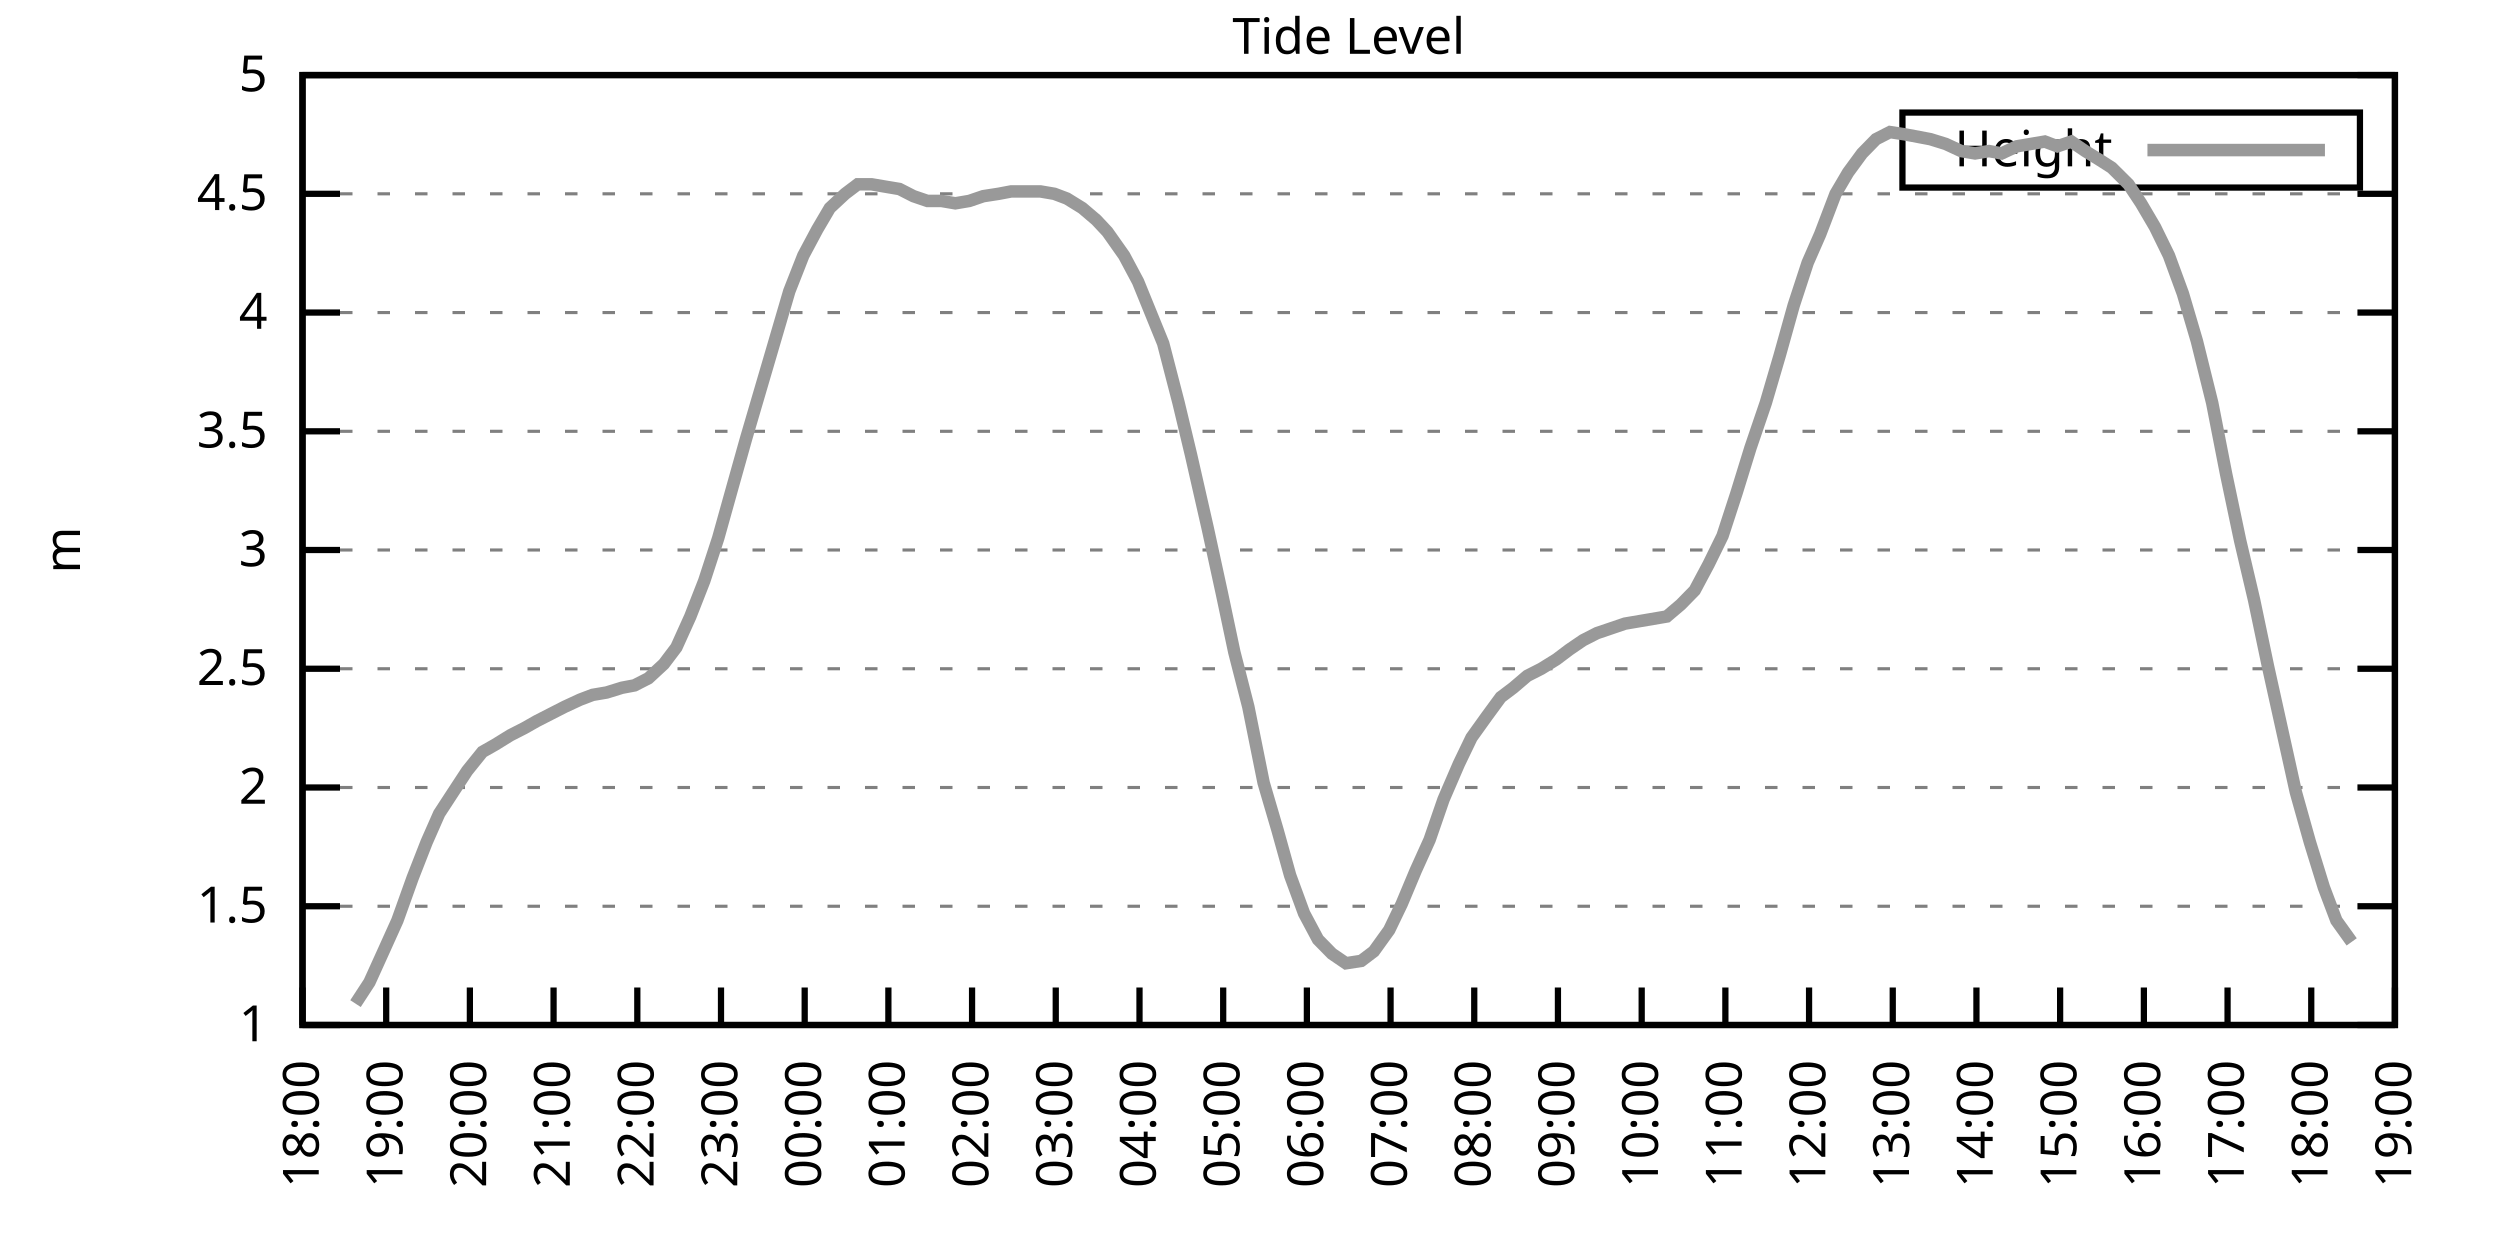
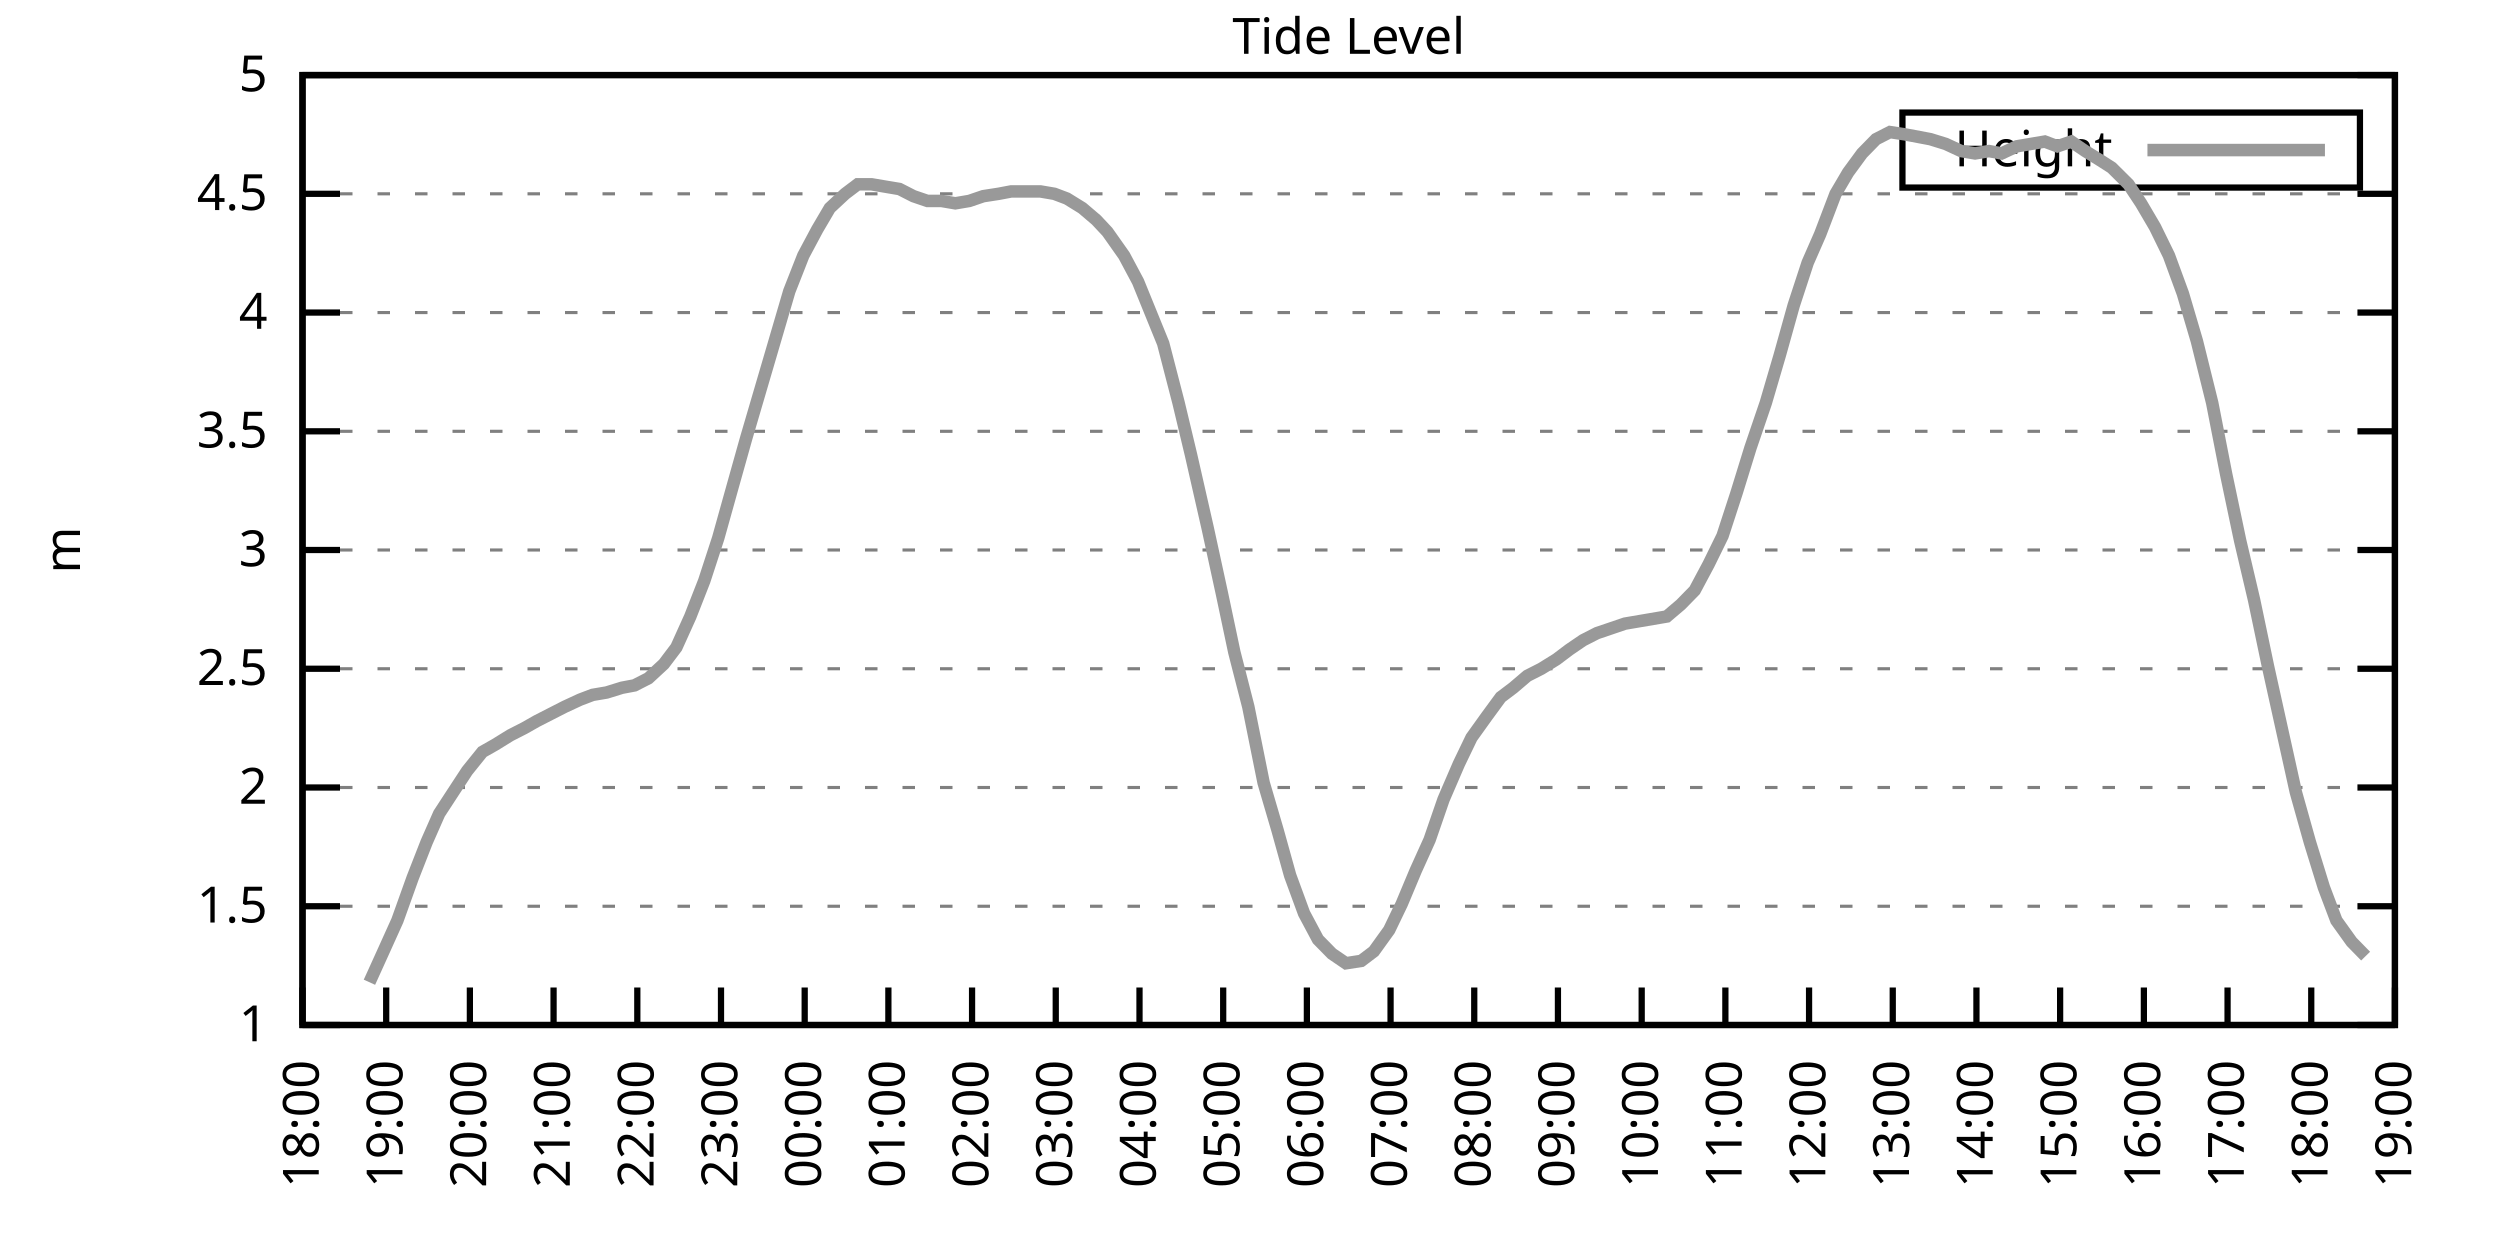
<svg xmlns="http://www.w3.org/2000/svg" xmlns:xlink="http://www.w3.org/1999/xlink" width="400" height="200" viewBox="0 0 400 200">
  <g id="gnuplot_canvas">
    <rect x="0" y="0" width="400" height="200" fill="none" />
    <defs>
      <circle id="gpDot" r="0.5" stroke-width="0.5" stroke="currentColor" />
      <path id="gpPt0" stroke-width="0.333" stroke="currentColor" d="M-1,0 h2 M0,-1 v2" />
      <path id="gpPt1" stroke-width="0.333" stroke="currentColor" d="M-1,-1 L1,1 M1,-1 L-1,1" />
      <path id="gpPt2" stroke-width="0.333" stroke="currentColor" d="M-1,0 L1,0 M0,-1 L0,1 M-1,-1 L1,1 M-1,1 L1,-1" />
      <rect id="gpPt3" stroke-width="0.333" stroke="currentColor" x="-1" y="-1" width="2" height="2" />
      <rect id="gpPt4" stroke-width="0.333" stroke="currentColor" fill="currentColor" x="-1" y="-1" width="2" height="2" />
      <circle id="gpPt5" stroke-width="0.333" stroke="currentColor" cx="0" cy="0" r="1" />
      <use xlink:href="#gpPt5" id="gpPt6" fill="currentColor" stroke="none" />
      <path id="gpPt7" stroke-width="0.333" stroke="currentColor" d="M0,-1.33 L-1.33,0.67 L1.33,0.67 z" />
      <use xlink:href="#gpPt7" id="gpPt8" fill="currentColor" stroke="none" />
      <use xlink:href="#gpPt7" id="gpPt9" stroke="currentColor" transform="rotate(180)" />
      <use xlink:href="#gpPt9" id="gpPt10" fill="currentColor" stroke="none" />
      <use xlink:href="#gpPt3" id="gpPt11" stroke="currentColor" transform="rotate(45)" />
      <use xlink:href="#gpPt11" id="gpPt12" fill="currentColor" stroke="none" />
      <path id="gpPt13" stroke-width="0.333" stroke="currentColor" d="M0,1.330 L1.265,0.411 L0.782,-1.067 L-0.782,-1.076 L-1.265,0.411 z" />
      <use xlink:href="#gpPt13" id="gpPt14" fill="currentColor" stroke="none" />
      <filter id="textbox" filterUnits="objectBoundingBox" x="0" y="0" height="1" width="1">
        <feFlood flood-color="white" flood-opacity="1" result="bgnd" />
        <feComposite in="SourceGraphic" in2="bgnd" operator="atop" />
      </filter>
      <filter id="greybox" filterUnits="objectBoundingBox" x="0" y="0" height="1" width="1">
        <feFlood flood-color="lightgrey" flood-opacity="1" result="grey" />
        <feComposite in="SourceGraphic" in2="grey" operator="atop" />
      </filter>
    </defs>
    <g fill="none" color="white" stroke="currentColor" stroke-width="1.00" stroke-linecap="butt" stroke-linejoin="miter">
</g>
    <g fill="none" color="black" stroke="currentColor" stroke-width="1.00" stroke-linecap="butt" stroke-linejoin="miter">
      <g stroke="none" shape-rendering="crispEdges">
        <polygon fill="rgb(255, 255, 255)" points="48.40,164.00 383.18,164.00 383.18,12.02 48.40,12.02 " />
      </g>
    </g>
    <g fill="none" color="black" stroke="currentColor" stroke-width="1.00" stroke-linecap="butt" stroke-linejoin="miter">
</g>
    <g fill="none" color="black" stroke="black" stroke-width="0.50" stroke-linecap="butt" stroke-linejoin="miter">
</g>
    <g fill="none" color="gray" stroke="currentColor" stroke-width="0.50" stroke-linecap="butt" stroke-linejoin="miter">
      <path stroke="gray" stroke-dasharray="2,4" class="gridline" d="M48.40,164.00 L383.19,164.00  " />
    </g>
    <g fill="none" color="gray" stroke="gray" stroke-width="1.00" stroke-linecap="butt" stroke-linejoin="miter">
</g>
    <g fill="none" color="black" stroke="currentColor" stroke-width="1.00" stroke-linecap="butt" stroke-linejoin="miter">
      <path stroke="black" d="M48.40,164.00 L54.40,164.00 M383.19,164.00 L377.19,164.00  " />
      <g transform="translate(42.80,166.60)" stroke="none" fill="black" font-family="Sans" font-size="8.00" text-anchor="end">
        <text>
          <tspan font-family="Sans"> 1</tspan>
        </text>
      </g>
    </g>
    <g fill="none" color="black" stroke="currentColor" stroke-width="1.00" stroke-linecap="butt" stroke-linejoin="miter">
</g>
    <g fill="none" color="black" stroke="black" stroke-width="0.50" stroke-linecap="butt" stroke-linejoin="miter">
</g>
    <g fill="none" color="gray" stroke="currentColor" stroke-width="0.50" stroke-linecap="butt" stroke-linejoin="miter">
      <path stroke="gray" stroke-dasharray="2,4" class="gridline" d="M48.40,145.00 L383.19,145.00  " />
    </g>
    <g fill="none" color="gray" stroke="gray" stroke-width="1.00" stroke-linecap="butt" stroke-linejoin="miter">
</g>
    <g fill="none" color="black" stroke="currentColor" stroke-width="1.00" stroke-linecap="butt" stroke-linejoin="miter">
      <path stroke="black" d="M48.40,145.00 L54.40,145.00 M383.19,145.00 L377.19,145.00  " />
      <g transform="translate(42.80,147.60)" stroke="none" fill="black" font-family="Sans" font-size="8.00" text-anchor="end">
        <text>
          <tspan font-family="Sans"> 1.5</tspan>
        </text>
      </g>
    </g>
    <g fill="none" color="black" stroke="currentColor" stroke-width="1.00" stroke-linecap="butt" stroke-linejoin="miter">
</g>
    <g fill="none" color="black" stroke="black" stroke-width="0.50" stroke-linecap="butt" stroke-linejoin="miter">
</g>
    <g fill="none" color="gray" stroke="currentColor" stroke-width="0.50" stroke-linecap="butt" stroke-linejoin="miter">
      <path stroke="gray" stroke-dasharray="2,4" class="gridline" d="M48.40,126.00 L383.19,126.00  " />
    </g>
    <g fill="none" color="gray" stroke="gray" stroke-width="1.00" stroke-linecap="butt" stroke-linejoin="miter">
</g>
    <g fill="none" color="black" stroke="currentColor" stroke-width="1.00" stroke-linecap="butt" stroke-linejoin="miter">
      <path stroke="black" d="M48.40,126.00 L54.40,126.00 M383.19,126.00 L377.19,126.00  " />
      <g transform="translate(42.80,128.60)" stroke="none" fill="black" font-family="Sans" font-size="8.00" text-anchor="end">
        <text>
          <tspan font-family="Sans"> 2</tspan>
        </text>
      </g>
    </g>
    <g fill="none" color="black" stroke="currentColor" stroke-width="1.00" stroke-linecap="butt" stroke-linejoin="miter">
</g>
    <g fill="none" color="black" stroke="black" stroke-width="0.50" stroke-linecap="butt" stroke-linejoin="miter">
</g>
    <g fill="none" color="gray" stroke="currentColor" stroke-width="0.50" stroke-linecap="butt" stroke-linejoin="miter">
      <path stroke="gray" stroke-dasharray="2,4" class="gridline" d="M48.40,107.00 L383.19,107.00  " />
    </g>
    <g fill="none" color="gray" stroke="gray" stroke-width="1.00" stroke-linecap="butt" stroke-linejoin="miter">
</g>
    <g fill="none" color="black" stroke="currentColor" stroke-width="1.00" stroke-linecap="butt" stroke-linejoin="miter">
      <path stroke="black" d="M48.40,107.00 L54.40,107.00 M383.19,107.00 L377.19,107.00  " />
      <g transform="translate(42.80,109.60)" stroke="none" fill="black" font-family="Sans" font-size="8.00" text-anchor="end">
        <text>
          <tspan font-family="Sans"> 2.5</tspan>
        </text>
      </g>
    </g>
    <g fill="none" color="black" stroke="currentColor" stroke-width="1.00" stroke-linecap="butt" stroke-linejoin="miter">
</g>
    <g fill="none" color="black" stroke="black" stroke-width="0.50" stroke-linecap="butt" stroke-linejoin="miter">
</g>
    <g fill="none" color="gray" stroke="currentColor" stroke-width="0.50" stroke-linecap="butt" stroke-linejoin="miter">
      <path stroke="gray" stroke-dasharray="2,4" class="gridline" d="M48.40,88.00 L383.19,88.00  " />
    </g>
    <g fill="none" color="gray" stroke="gray" stroke-width="1.00" stroke-linecap="butt" stroke-linejoin="miter">
</g>
    <g fill="none" color="black" stroke="currentColor" stroke-width="1.00" stroke-linecap="butt" stroke-linejoin="miter">
      <path stroke="black" d="M48.40,88.00 L54.40,88.00 M383.19,88.00 L377.19,88.00  " />
      <g transform="translate(42.80,90.60)" stroke="none" fill="black" font-family="Sans" font-size="8.00" text-anchor="end">
        <text>
          <tspan font-family="Sans"> 3</tspan>
        </text>
      </g>
    </g>
    <g fill="none" color="black" stroke="currentColor" stroke-width="1.00" stroke-linecap="butt" stroke-linejoin="miter">
</g>
    <g fill="none" color="black" stroke="black" stroke-width="0.50" stroke-linecap="butt" stroke-linejoin="miter">
</g>
    <g fill="none" color="gray" stroke="currentColor" stroke-width="0.50" stroke-linecap="butt" stroke-linejoin="miter">
      <path stroke="gray" stroke-dasharray="2,4" class="gridline" d="M48.40,69.01 L383.19,69.01  " />
    </g>
    <g fill="none" color="gray" stroke="gray" stroke-width="1.00" stroke-linecap="butt" stroke-linejoin="miter">
</g>
    <g fill="none" color="black" stroke="currentColor" stroke-width="1.00" stroke-linecap="butt" stroke-linejoin="miter">
      <path stroke="black" d="M48.40,69.01 L54.40,69.01 M383.19,69.01 L377.19,69.01  " />
      <g transform="translate(42.80,71.61)" stroke="none" fill="black" font-family="Sans" font-size="8.00" text-anchor="end">
        <text>
          <tspan font-family="Sans"> 3.5</tspan>
        </text>
      </g>
    </g>
    <g fill="none" color="black" stroke="currentColor" stroke-width="1.00" stroke-linecap="butt" stroke-linejoin="miter">
</g>
    <g fill="none" color="black" stroke="black" stroke-width="0.50" stroke-linecap="butt" stroke-linejoin="miter">
</g>
    <g fill="none" color="gray" stroke="currentColor" stroke-width="0.50" stroke-linecap="butt" stroke-linejoin="miter">
      <path stroke="gray" stroke-dasharray="2,4" class="gridline" d="M48.40,50.01 L383.19,50.01  " />
    </g>
    <g fill="none" color="gray" stroke="gray" stroke-width="1.00" stroke-linecap="butt" stroke-linejoin="miter">
</g>
    <g fill="none" color="black" stroke="currentColor" stroke-width="1.00" stroke-linecap="butt" stroke-linejoin="miter">
      <path stroke="black" d="M48.40,50.01 L54.40,50.01 M383.19,50.01 L377.19,50.01  " />
      <g transform="translate(42.80,52.61)" stroke="none" fill="black" font-family="Sans" font-size="8.00" text-anchor="end">
        <text>
          <tspan font-family="Sans"> 4</tspan>
        </text>
      </g>
    </g>
    <g fill="none" color="black" stroke="currentColor" stroke-width="1.00" stroke-linecap="butt" stroke-linejoin="miter">
</g>
    <g fill="none" color="black" stroke="black" stroke-width="0.50" stroke-linecap="butt" stroke-linejoin="miter">
</g>
    <g fill="none" color="gray" stroke="currentColor" stroke-width="0.50" stroke-linecap="butt" stroke-linejoin="miter">
      <path stroke="gray" stroke-dasharray="2,4" class="gridline" d="M48.40,31.01 L383.19,31.01  " />
    </g>
    <g fill="none" color="gray" stroke="gray" stroke-width="1.00" stroke-linecap="butt" stroke-linejoin="miter">
</g>
    <g fill="none" color="black" stroke="currentColor" stroke-width="1.00" stroke-linecap="butt" stroke-linejoin="miter">
      <path stroke="black" d="M48.40,31.01 L54.40,31.01 M383.19,31.01 L377.19,31.01  " />
      <g transform="translate(42.80,33.61)" stroke="none" fill="black" font-family="Sans" font-size="8.00" text-anchor="end">
        <text>
          <tspan font-family="Sans"> 4.5</tspan>
        </text>
      </g>
    </g>
    <g fill="none" color="black" stroke="currentColor" stroke-width="1.00" stroke-linecap="butt" stroke-linejoin="miter">
</g>
    <g fill="none" color="black" stroke="black" stroke-width="0.50" stroke-linecap="butt" stroke-linejoin="miter">
</g>
    <g fill="none" color="gray" stroke="currentColor" stroke-width="0.50" stroke-linecap="butt" stroke-linejoin="miter">
      <path stroke="gray" stroke-dasharray="2,4" class="gridline" d="M48.40,12.01 L383.19,12.01  " />
    </g>
    <g fill="none" color="gray" stroke="gray" stroke-width="1.00" stroke-linecap="butt" stroke-linejoin="miter">
</g>
    <g fill="none" color="black" stroke="currentColor" stroke-width="1.00" stroke-linecap="butt" stroke-linejoin="miter">
      <path stroke="black" d="M48.40,12.01 L54.40,12.01 M383.19,12.01 L377.19,12.01  " />
      <g transform="translate(42.80,14.61)" stroke="none" fill="black" font-family="Sans" font-size="8.00" text-anchor="end">
        <text>
          <tspan font-family="Sans"> 5</tspan>
        </text>
      </g>
    </g>
    <g fill="none" color="black" stroke="currentColor" stroke-width="1.00" stroke-linecap="butt" stroke-linejoin="miter">
      <path stroke="black" d="M48.40,164.00 L48.40,158.00  " />
      <g transform="translate(51.00,169.60) rotate(270.00)" stroke="none" fill="black" font-family="Sans" font-size="8.00" text-anchor="end">
        <text>
          <tspan font-family="Sans">18:00</tspan>
        </text>
      </g>
    </g>
    <g fill="none" color="black" stroke="currentColor" stroke-width="1.00" stroke-linecap="butt" stroke-linejoin="miter">
      <path stroke="black" d="M61.79,164.00 L61.79,158.00  " />
      <g transform="translate(64.39,169.60) rotate(270.00)" stroke="none" fill="black" font-family="Sans" font-size="8.00" text-anchor="end">
        <text>
          <tspan font-family="Sans">19:00</tspan>
        </text>
      </g>
    </g>
    <g fill="none" color="black" stroke="currentColor" stroke-width="1.00" stroke-linecap="butt" stroke-linejoin="miter">
      <path stroke="black" d="M75.18,164.00 L75.18,158.00  " />
      <g transform="translate(77.78,169.60) rotate(270.00)" stroke="none" fill="black" font-family="Sans" font-size="8.00" text-anchor="end">
        <text>
          <tspan font-family="Sans">20:00</tspan>
        </text>
      </g>
    </g>
    <g fill="none" color="black" stroke="currentColor" stroke-width="1.00" stroke-linecap="butt" stroke-linejoin="miter">
      <path stroke="black" d="M88.57,164.00 L88.57,158.00  " />
      <g transform="translate(91.17,169.60) rotate(270.00)" stroke="none" fill="black" font-family="Sans" font-size="8.00" text-anchor="end">
        <text>
          <tspan font-family="Sans">21:00</tspan>
        </text>
      </g>
    </g>
    <g fill="none" color="black" stroke="currentColor" stroke-width="1.00" stroke-linecap="butt" stroke-linejoin="miter">
      <path stroke="black" d="M101.97,164.00 L101.97,158.00  " />
      <g transform="translate(104.57,169.60) rotate(270.00)" stroke="none" fill="black" font-family="Sans" font-size="8.00" text-anchor="end">
        <text>
          <tspan font-family="Sans">22:00</tspan>
        </text>
      </g>
    </g>
    <g fill="none" color="black" stroke="currentColor" stroke-width="1.00" stroke-linecap="butt" stroke-linejoin="miter">
      <path stroke="black" d="M115.36,164.00 L115.36,158.00  " />
      <g transform="translate(117.96,169.60) rotate(270.00)" stroke="none" fill="black" font-family="Sans" font-size="8.00" text-anchor="end">
        <text>
          <tspan font-family="Sans">23:00</tspan>
        </text>
      </g>
    </g>
    <g fill="none" color="black" stroke="currentColor" stroke-width="1.00" stroke-linecap="butt" stroke-linejoin="miter">
      <path stroke="black" d="M128.75,164.00 L128.75,158.00  " />
      <g transform="translate(131.35,169.60) rotate(270.00)" stroke="none" fill="black" font-family="Sans" font-size="8.00" text-anchor="end">
        <text>
          <tspan font-family="Sans">00:00</tspan>
        </text>
      </g>
    </g>
    <g fill="none" color="black" stroke="currentColor" stroke-width="1.00" stroke-linecap="butt" stroke-linejoin="miter">
      <path stroke="black" d="M142.14,164.00 L142.14,158.00  " />
      <g transform="translate(144.74,169.60) rotate(270.00)" stroke="none" fill="black" font-family="Sans" font-size="8.00" text-anchor="end">
        <text>
          <tspan font-family="Sans">01:00</tspan>
        </text>
      </g>
    </g>
    <g fill="none" color="black" stroke="currentColor" stroke-width="1.00" stroke-linecap="butt" stroke-linejoin="miter">
      <path stroke="black" d="M155.53,164.00 L155.53,158.00  " />
      <g transform="translate(158.13,169.60) rotate(270.00)" stroke="none" fill="black" font-family="Sans" font-size="8.00" text-anchor="end">
        <text>
          <tspan font-family="Sans">02:00</tspan>
        </text>
      </g>
    </g>
    <g fill="none" color="black" stroke="currentColor" stroke-width="1.00" stroke-linecap="butt" stroke-linejoin="miter">
      <path stroke="black" d="M168.92,164.00 L168.92,158.00  " />
      <g transform="translate(171.52,169.60) rotate(270.00)" stroke="none" fill="black" font-family="Sans" font-size="8.00" text-anchor="end">
        <text>
          <tspan font-family="Sans">03:00</tspan>
        </text>
      </g>
    </g>
    <g fill="none" color="black" stroke="currentColor" stroke-width="1.00" stroke-linecap="butt" stroke-linejoin="miter">
      <path stroke="black" d="M182.32,164.00 L182.32,158.00  " />
      <g transform="translate(184.92,169.60) rotate(270.00)" stroke="none" fill="black" font-family="Sans" font-size="8.00" text-anchor="end">
        <text>
          <tspan font-family="Sans">04:00</tspan>
        </text>
      </g>
    </g>
    <g fill="none" color="black" stroke="currentColor" stroke-width="1.00" stroke-linecap="butt" stroke-linejoin="miter">
      <path stroke="black" d="M195.71,164.00 L195.71,158.00  " />
      <g transform="translate(198.31,169.60) rotate(270.00)" stroke="none" fill="black" font-family="Sans" font-size="8.00" text-anchor="end">
        <text>
          <tspan font-family="Sans">05:00</tspan>
        </text>
      </g>
    </g>
    <g fill="none" color="black" stroke="currentColor" stroke-width="1.00" stroke-linecap="butt" stroke-linejoin="miter">
      <path stroke="black" d="M209.10,164.00 L209.10,158.00  " />
      <g transform="translate(211.70,169.60) rotate(270.00)" stroke="none" fill="black" font-family="Sans" font-size="8.00" text-anchor="end">
        <text>
          <tspan font-family="Sans">06:00</tspan>
        </text>
      </g>
    </g>
    <g fill="none" color="black" stroke="currentColor" stroke-width="1.00" stroke-linecap="butt" stroke-linejoin="miter">
      <path stroke="black" d="M222.49,164.00 L222.49,158.00  " />
      <g transform="translate(225.09,169.60) rotate(270.00)" stroke="none" fill="black" font-family="Sans" font-size="8.00" text-anchor="end">
        <text>
          <tspan font-family="Sans">07:00</tspan>
        </text>
      </g>
    </g>
    <g fill="none" color="black" stroke="currentColor" stroke-width="1.00" stroke-linecap="butt" stroke-linejoin="miter">
      <path stroke="black" d="M235.88,164.00 L235.88,158.00  " />
      <g transform="translate(238.48,169.60) rotate(270.00)" stroke="none" fill="black" font-family="Sans" font-size="8.00" text-anchor="end">
        <text>
          <tspan font-family="Sans">08:00</tspan>
        </text>
      </g>
    </g>
    <g fill="none" color="black" stroke="currentColor" stroke-width="1.00" stroke-linecap="butt" stroke-linejoin="miter">
      <path stroke="black" d="M249.27,164.00 L249.27,158.00  " />
      <g transform="translate(251.87,169.60) rotate(270.00)" stroke="none" fill="black" font-family="Sans" font-size="8.00" text-anchor="end">
        <text>
          <tspan font-family="Sans">09:00</tspan>
        </text>
      </g>
    </g>
    <g fill="none" color="black" stroke="currentColor" stroke-width="1.00" stroke-linecap="butt" stroke-linejoin="miter">
      <path stroke="black" d="M262.67,164.00 L262.67,158.00  " />
      <g transform="translate(265.27,169.60) rotate(270.00)" stroke="none" fill="black" font-family="Sans" font-size="8.00" text-anchor="end">
        <text>
          <tspan font-family="Sans">10:00</tspan>
        </text>
      </g>
    </g>
    <g fill="none" color="black" stroke="currentColor" stroke-width="1.00" stroke-linecap="butt" stroke-linejoin="miter">
      <path stroke="black" d="M276.06,164.00 L276.06,158.00  " />
      <g transform="translate(278.66,169.60) rotate(270.00)" stroke="none" fill="black" font-family="Sans" font-size="8.00" text-anchor="end">
        <text>
          <tspan font-family="Sans">11:00</tspan>
        </text>
      </g>
    </g>
    <g fill="none" color="black" stroke="currentColor" stroke-width="1.00" stroke-linecap="butt" stroke-linejoin="miter">
      <path stroke="black" d="M289.45,164.00 L289.45,158.00  " />
      <g transform="translate(292.05,169.60) rotate(270.00)" stroke="none" fill="black" font-family="Sans" font-size="8.00" text-anchor="end">
        <text>
          <tspan font-family="Sans">12:00</tspan>
        </text>
      </g>
    </g>
    <g fill="none" color="black" stroke="currentColor" stroke-width="1.00" stroke-linecap="butt" stroke-linejoin="miter">
      <path stroke="black" d="M302.84,164.00 L302.84,158.00  " />
      <g transform="translate(305.44,169.60) rotate(270.00)" stroke="none" fill="black" font-family="Sans" font-size="8.00" text-anchor="end">
        <text>
          <tspan font-family="Sans">13:00</tspan>
        </text>
      </g>
    </g>
    <g fill="none" color="black" stroke="currentColor" stroke-width="1.00" stroke-linecap="butt" stroke-linejoin="miter">
      <path stroke="black" d="M316.23,164.00 L316.23,158.00  " />
      <g transform="translate(318.83,169.60) rotate(270.00)" stroke="none" fill="black" font-family="Sans" font-size="8.00" text-anchor="end">
        <text>
          <tspan font-family="Sans">14:00</tspan>
        </text>
      </g>
    </g>
    <g fill="none" color="black" stroke="currentColor" stroke-width="1.00" stroke-linecap="butt" stroke-linejoin="miter">
      <path stroke="black" d="M329.62,164.00 L329.62,158.00  " />
      <g transform="translate(332.22,169.60) rotate(270.00)" stroke="none" fill="black" font-family="Sans" font-size="8.00" text-anchor="end">
        <text>
          <tspan font-family="Sans">15:00</tspan>
        </text>
      </g>
    </g>
    <g fill="none" color="black" stroke="currentColor" stroke-width="1.00" stroke-linecap="butt" stroke-linejoin="miter">
      <path stroke="black" d="M343.02,164.00 L343.02,158.00  " />
      <g transform="translate(345.62,169.60) rotate(270.00)" stroke="none" fill="black" font-family="Sans" font-size="8.00" text-anchor="end">
        <text>
          <tspan font-family="Sans">16:00</tspan>
        </text>
      </g>
    </g>
    <g fill="none" color="black" stroke="currentColor" stroke-width="1.00" stroke-linecap="butt" stroke-linejoin="miter">
      <path stroke="black" d="M356.41,164.00 L356.41,158.00  " />
      <g transform="translate(359.01,169.60) rotate(270.00)" stroke="none" fill="black" font-family="Sans" font-size="8.00" text-anchor="end">
        <text>
          <tspan font-family="Sans">17:00</tspan>
        </text>
      </g>
    </g>
    <g fill="none" color="black" stroke="currentColor" stroke-width="1.00" stroke-linecap="butt" stroke-linejoin="miter">
      <path stroke="black" d="M369.80,164.00 L369.80,158.00  " />
      <g transform="translate(372.40,169.60) rotate(270.00)" stroke="none" fill="black" font-family="Sans" font-size="8.00" text-anchor="end">
        <text>
          <tspan font-family="Sans">18:00</tspan>
        </text>
      </g>
    </g>
    <g fill="none" color="black" stroke="currentColor" stroke-width="1.00" stroke-linecap="butt" stroke-linejoin="miter">
      <path stroke="black" d="M383.19,164.00 L383.19,158.00  " />
      <g transform="translate(385.79,169.60) rotate(270.00)" stroke="none" fill="black" font-family="Sans" font-size="8.00" text-anchor="end">
        <text>
          <tspan font-family="Sans">19:00</tspan>
        </text>
      </g>
    </g>
    <g fill="none" color="black" stroke="currentColor" stroke-width="1.00" stroke-linecap="butt" stroke-linejoin="miter">
</g>
    <g fill="none" color="black" stroke="currentColor" stroke-width="1.00" stroke-linecap="butt" stroke-linejoin="miter">
      <path stroke="black" d="M48.40,12.01 L48.40,164.00 L383.19,164.00 L383.19,12.01 L48.40,12.01 Z  " />
    </g>
    <g fill="none" color="black" stroke="currentColor" stroke-width="1.00" stroke-linecap="butt" stroke-linejoin="miter">
</g>
    <g fill="none" color="black" stroke="currentColor" stroke-width="1.00" stroke-linecap="butt" stroke-linejoin="miter">
      <path stroke="black" d="M304.39,30.01 L304.39,18.01 L377.59,18.01 L377.59,30.01 L304.39,30.01 Z  " />
    </g>
    <g id="Tide_level_plot_1">
      <g fill="none" color="white" stroke="black" stroke-width="2.00" stroke-linecap="butt" stroke-linejoin="miter">
</g>
      <g fill="none" color="black" stroke="currentColor" stroke-width="2.00" stroke-linecap="butt" stroke-linejoin="miter">
        <g transform="translate(337.99,26.61)" stroke="none" fill="black" font-family="Sans" font-size="8.00" text-anchor="end">
          <text>
            <tspan font-family="Sans">Height</tspan>
          </text>
        </g>
      </g>
      <g fill="none" color="black" stroke="currentColor" stroke-width="2.00" stroke-linecap="butt" stroke-linejoin="miter">
-         <path stroke="rgb(153, 153, 153)" d="M343.59,24.01 L371.99,24.01 M56.88,160.58 L59.11,157.16 L61.35,152.22 L63.58,147.28 L66.03,140.44 L68.26,134.74   L70.27,130.18 L72.50,126.76 L74.74,123.34 L77.19,120.30 L79.20,119.16 L81.66,117.64 L83.89,116.50 L85.90,115.36   L88.13,114.22 L90.36,113.08 L92.82,111.94 L94.82,111.18 L97.06,110.80 L99.51,110.04 L101.52,109.66 L103.75,108.52   L106.21,106.24 L108.22,103.58 L110.45,98.64 L112.68,92.94 L114.91,86.11 L117.14,78.13 L119.38,70.15 L121.61,62.55   L123.84,54.95 L126.29,46.59 L128.53,40.89 L130.76,36.71 L132.77,33.29 L135.22,31.01 L137.23,29.49 L139.46,29.49   L141.69,29.87 L143.93,30.25 L146.16,31.39 L148.39,32.15 L150.62,32.15 L152.85,32.53 L155.09,32.15 L157.32,31.39   L159.77,31.01 L161.78,30.63 L164.01,30.63 L166.47,30.63 L168.70,31.01 L170.71,31.77 L173.17,33.29 L175.40,35.19   L177.18,37.09 L179.86,40.89 L182.09,45.07 L184.10,50.01 L186.11,54.95 L188.57,64.45 L190.57,72.81 L193.25,84.59   L195.48,94.84 L197.49,104.34 L199.73,113.08 L202.18,125.24 L204.41,132.84 L206.42,140.06 L208.65,146.14 L210.88,150.32   L213.12,152.60 L215.35,154.12 L217.80,153.74 L219.81,152.22 L222.27,148.80 L224.28,144.62 L226.51,139.30 L228.74,134.36   L230.97,127.90 L233.43,122.20 L235.44,118.02 L237.89,114.60 L240.12,111.56 L242.13,110.04 L244.36,108.14 L246.60,107.00   L249.05,105.48 L251.06,103.96 L253.29,102.44 L255.52,101.30 L257.76,100.54 L259.99,99.78 L262.22,99.40 L264.45,99.02   L266.68,98.64 L268.92,96.74 L271.15,94.46 L273.38,90.28 L275.61,85.73 L277.84,78.89 L280.07,71.67 L282.53,64.45   L284.76,56.85 L286.99,48.87 L289.23,42.03 L291.23,37.47 L293.69,31.01 L295.70,27.59 L297.93,24.55 L300.16,22.27   L302.39,21.13 L304.85,21.51 L306.86,21.89 L308.87,22.27 L311.32,23.03 L313.78,24.17 L316.01,24.55 L318.24,24.17   L320.25,24.55 L322.70,23.41 L324.94,23.03 L327.17,22.65 L329.18,23.41 L331.41,22.65 L333.64,24.17 L336.10,25.69   L337.88,26.83 L340.56,29.49 L342.57,32.53 L344.80,36.33 L347.03,40.89 L349.26,46.97 L351.50,54.57 L353.95,64.45   L356.18,75.85 L358.42,86.49 L360.65,95.98 L362.88,106.62 L367.34,126.76 L369.58,134.74 L371.81,141.96 L373.82,147.28   L376.27,150.70  " />
+         <path stroke="rgb(153, 153, 153)" d="M343.59,24.01 L371.99,24.01 M59.11,157.16 L61.35,152.22 L63.58,147.28 L66.03,140.44 L68.26,134.74 L70.27,130.18   L72.50,126.76 L74.74,123.34 L77.19,120.30 L79.20,119.16 L81.66,117.64 L83.89,116.50 L85.90,115.36 L88.13,114.22   L90.36,113.08 L92.82,111.94 L94.82,111.18 L97.06,110.80 L99.51,110.04 L101.52,109.66 L103.75,108.52 L106.21,106.24   L108.22,103.58 L110.45,98.64 L112.68,92.94 L114.91,86.11 L117.14,78.13 L119.38,70.15 L121.61,62.55 L123.84,54.95   L126.29,46.59 L128.53,40.89 L130.76,36.71 L132.77,33.29 L135.22,31.01 L137.23,29.49 L139.46,29.49 L141.69,29.87   L143.93,30.25 L146.16,31.39 L148.39,32.15 L150.62,32.15 L152.85,32.53 L155.09,32.15 L157.32,31.39 L159.77,31.01   L161.78,30.63 L164.01,30.63 L166.47,30.63 L168.70,31.01 L170.71,31.77 L173.17,33.29 L175.40,35.19 L177.18,37.09   L179.86,40.89 L182.09,45.07 L184.10,50.01 L186.11,54.95 L188.57,64.45 L190.57,72.81 L193.25,84.59 L195.48,94.84   L197.49,104.34 L199.73,113.08 L202.18,125.24 L204.41,132.84 L206.42,140.06 L208.65,146.14 L210.88,150.32 L213.12,152.60   L215.35,154.12 L217.80,153.74 L219.81,152.22 L222.27,148.80 L224.28,144.62 L226.51,139.30 L228.74,134.36 L230.97,127.90   L233.43,122.20 L235.44,118.02 L237.89,114.60 L240.12,111.56 L242.13,110.04 L244.36,108.14 L246.60,107.00 L249.05,105.48   L251.06,103.96 L253.29,102.44 L255.52,101.30 L257.76,100.54 L259.99,99.78 L262.22,99.40 L264.45,99.02 L266.68,98.64   L268.92,96.74 L271.15,94.46 L273.38,90.28 L275.61,85.73 L277.84,78.89 L280.07,71.67 L282.53,64.45 L284.76,56.85   L286.99,48.87 L289.23,42.03 L291.23,37.47 L293.69,31.01 L295.70,27.59 L297.93,24.55 L300.16,22.27 L302.39,21.13   L304.85,21.51 L306.86,21.89 L308.87,22.27 L311.32,23.03 L313.78,24.17 L316.01,24.55 L318.24,24.17 L320.25,24.55   L322.70,23.41 L324.94,23.03 L327.17,22.65 L329.18,23.41 L331.41,22.65 L333.64,24.17 L336.10,25.69 L337.88,26.83   L340.56,29.49 L342.57,32.53 L344.80,36.33 L347.03,40.89 L349.26,46.97 L351.50,54.57 L353.95,64.45 L356.18,75.85   L358.42,86.49 L360.65,95.98 L362.88,106.62 L367.34,126.76 L369.58,134.74 L371.81,141.96 L373.82,147.28 L376.27,150.70   L378.50,152.98  " />
      </g>
    </g>
    <g fill="none" color="black" stroke="currentColor" stroke-width="2.00" stroke-linecap="butt" stroke-linejoin="miter">
</g>
    <g fill="none" color="black" stroke="black" stroke-width="1.00" stroke-linecap="butt" stroke-linejoin="miter">
</g>
    <g fill="none" color="black" stroke="currentColor" stroke-width="1.00" stroke-linecap="butt" stroke-linejoin="miter">
      <path stroke="black" d="M48.40,12.01 L48.40,164.00 L383.19,164.00 L383.19,12.01 L48.40,12.01 Z  " />
      <g transform="translate(12.80,88.01) rotate(270.00)" stroke="none" fill="black" font-family="Sans" font-size="8.00" text-anchor="middle">
        <text>
          <tspan font-family="Sans">m</tspan>
        </text>
      </g>
    </g>
    <g fill="none" color="black" stroke="currentColor" stroke-width="1.00" stroke-linecap="butt" stroke-linejoin="miter">
</g>
    <g fill="none" color="black" stroke="currentColor" stroke-width="1.00" stroke-linecap="butt" stroke-linejoin="miter">
      <g transform="translate(215.79,8.61)" stroke="none" fill="black" font-family="Sans" font-size="8.00" text-anchor="middle">
        <text>
          <tspan font-family="Sans">Tide Level</tspan>
        </text>
      </g>
    </g>
    <g fill="none" color="black" stroke="currentColor" stroke-width="1.00" stroke-linecap="butt" stroke-linejoin="miter">
</g>
  </g>
</svg>
